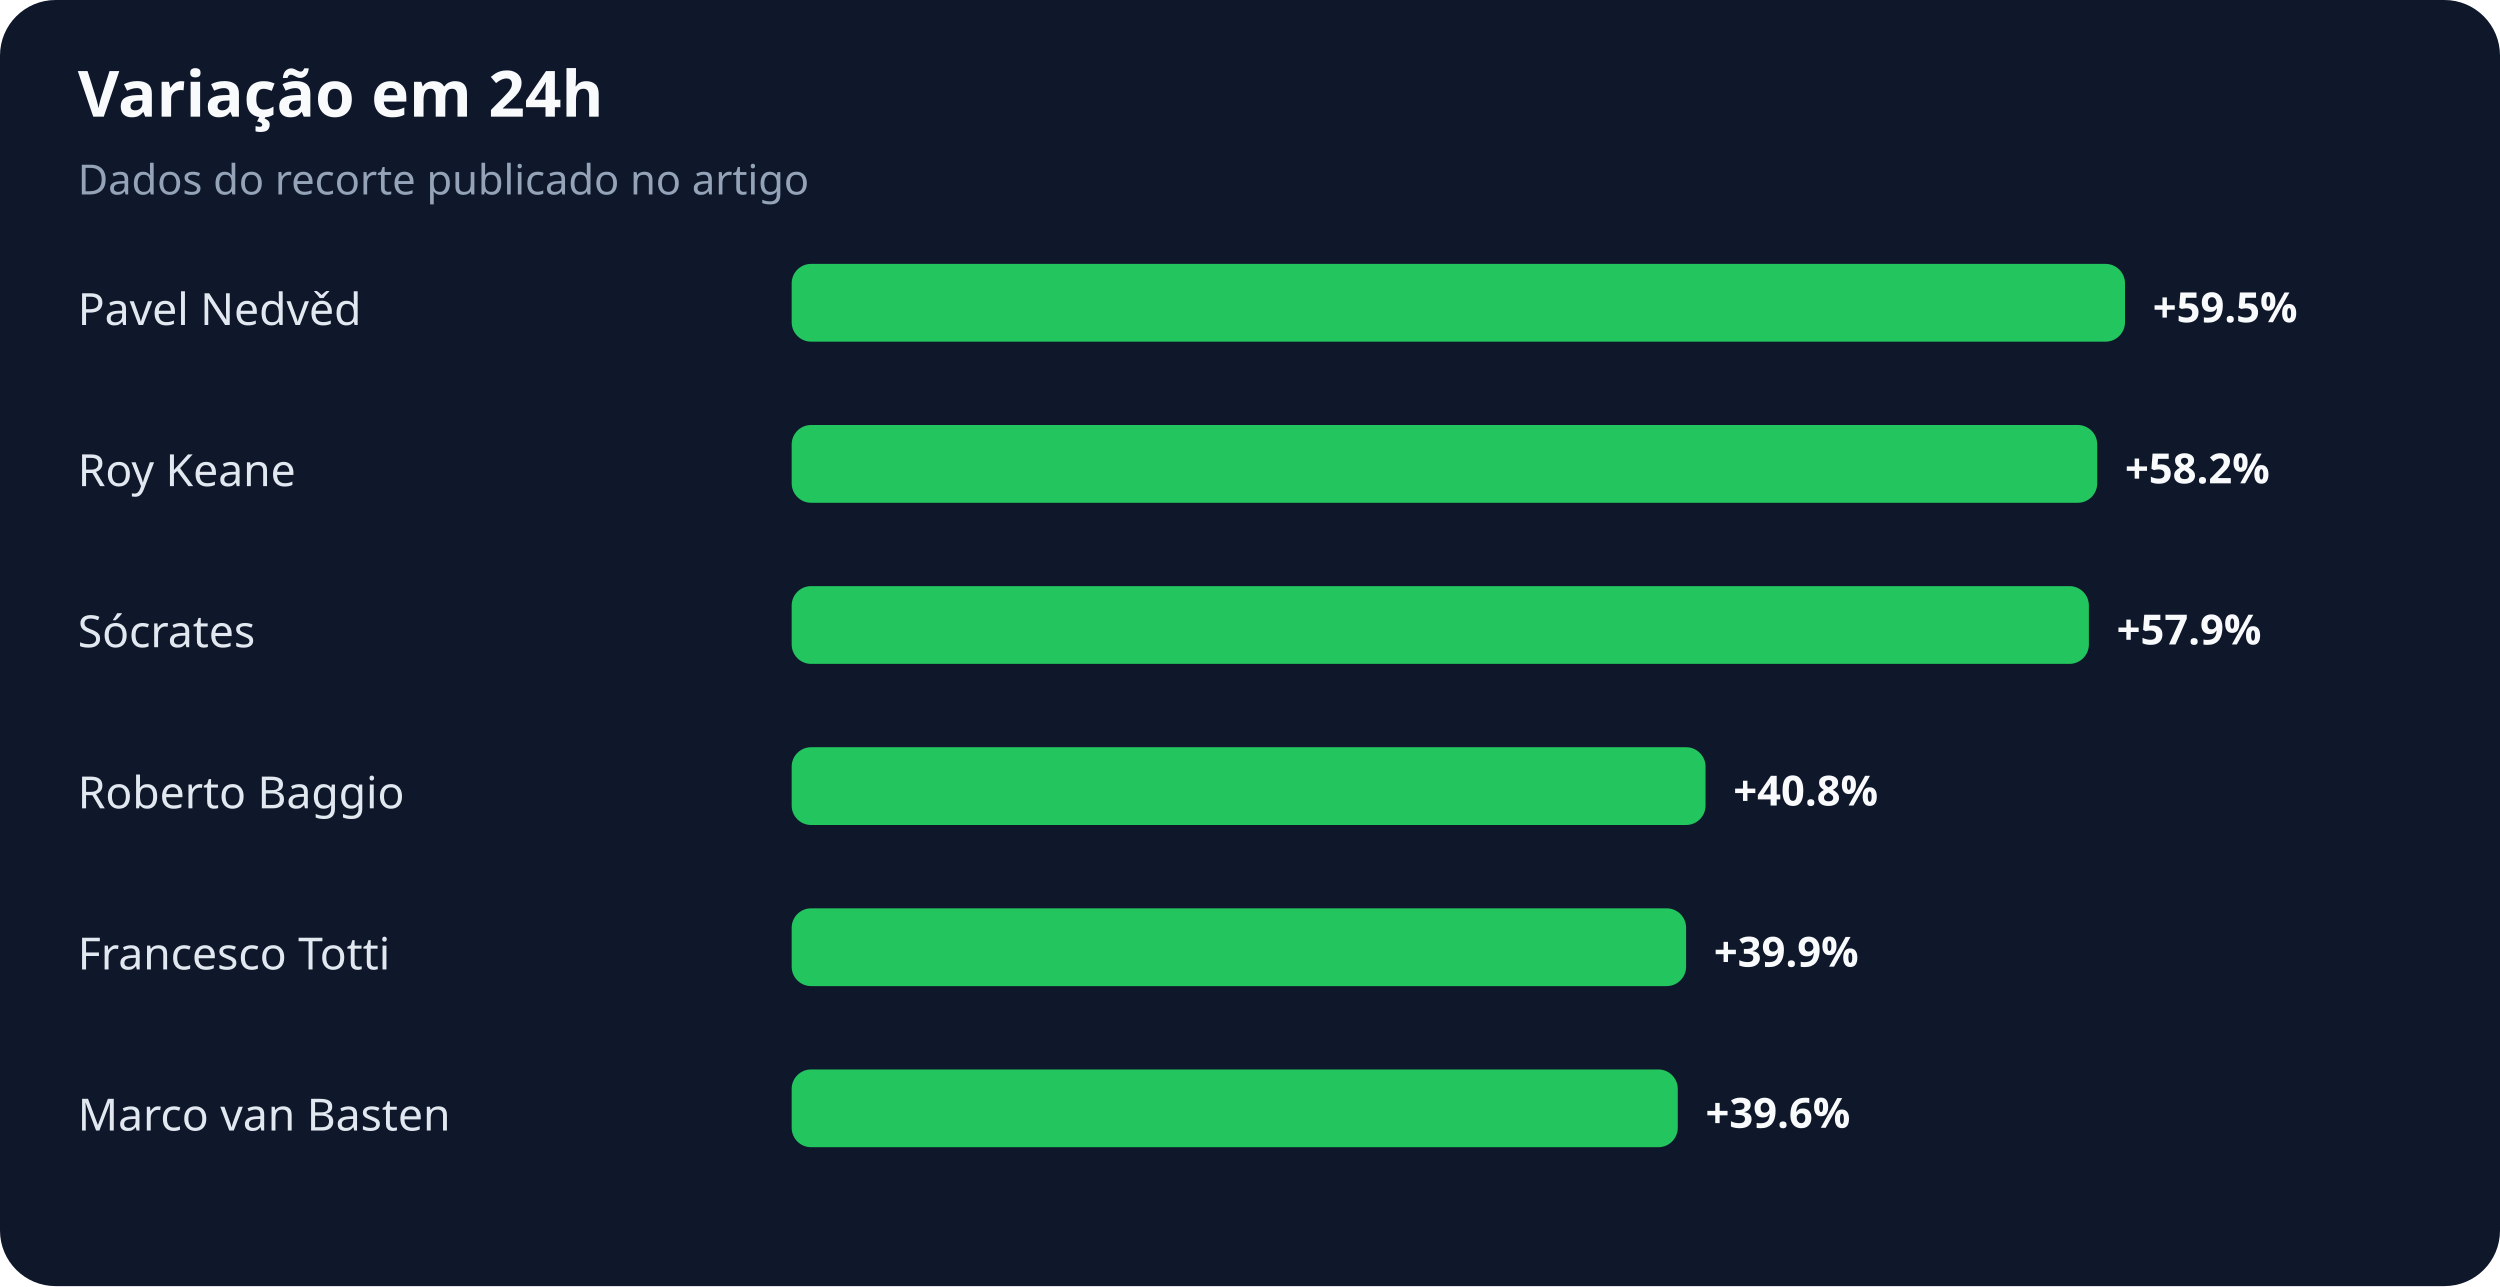
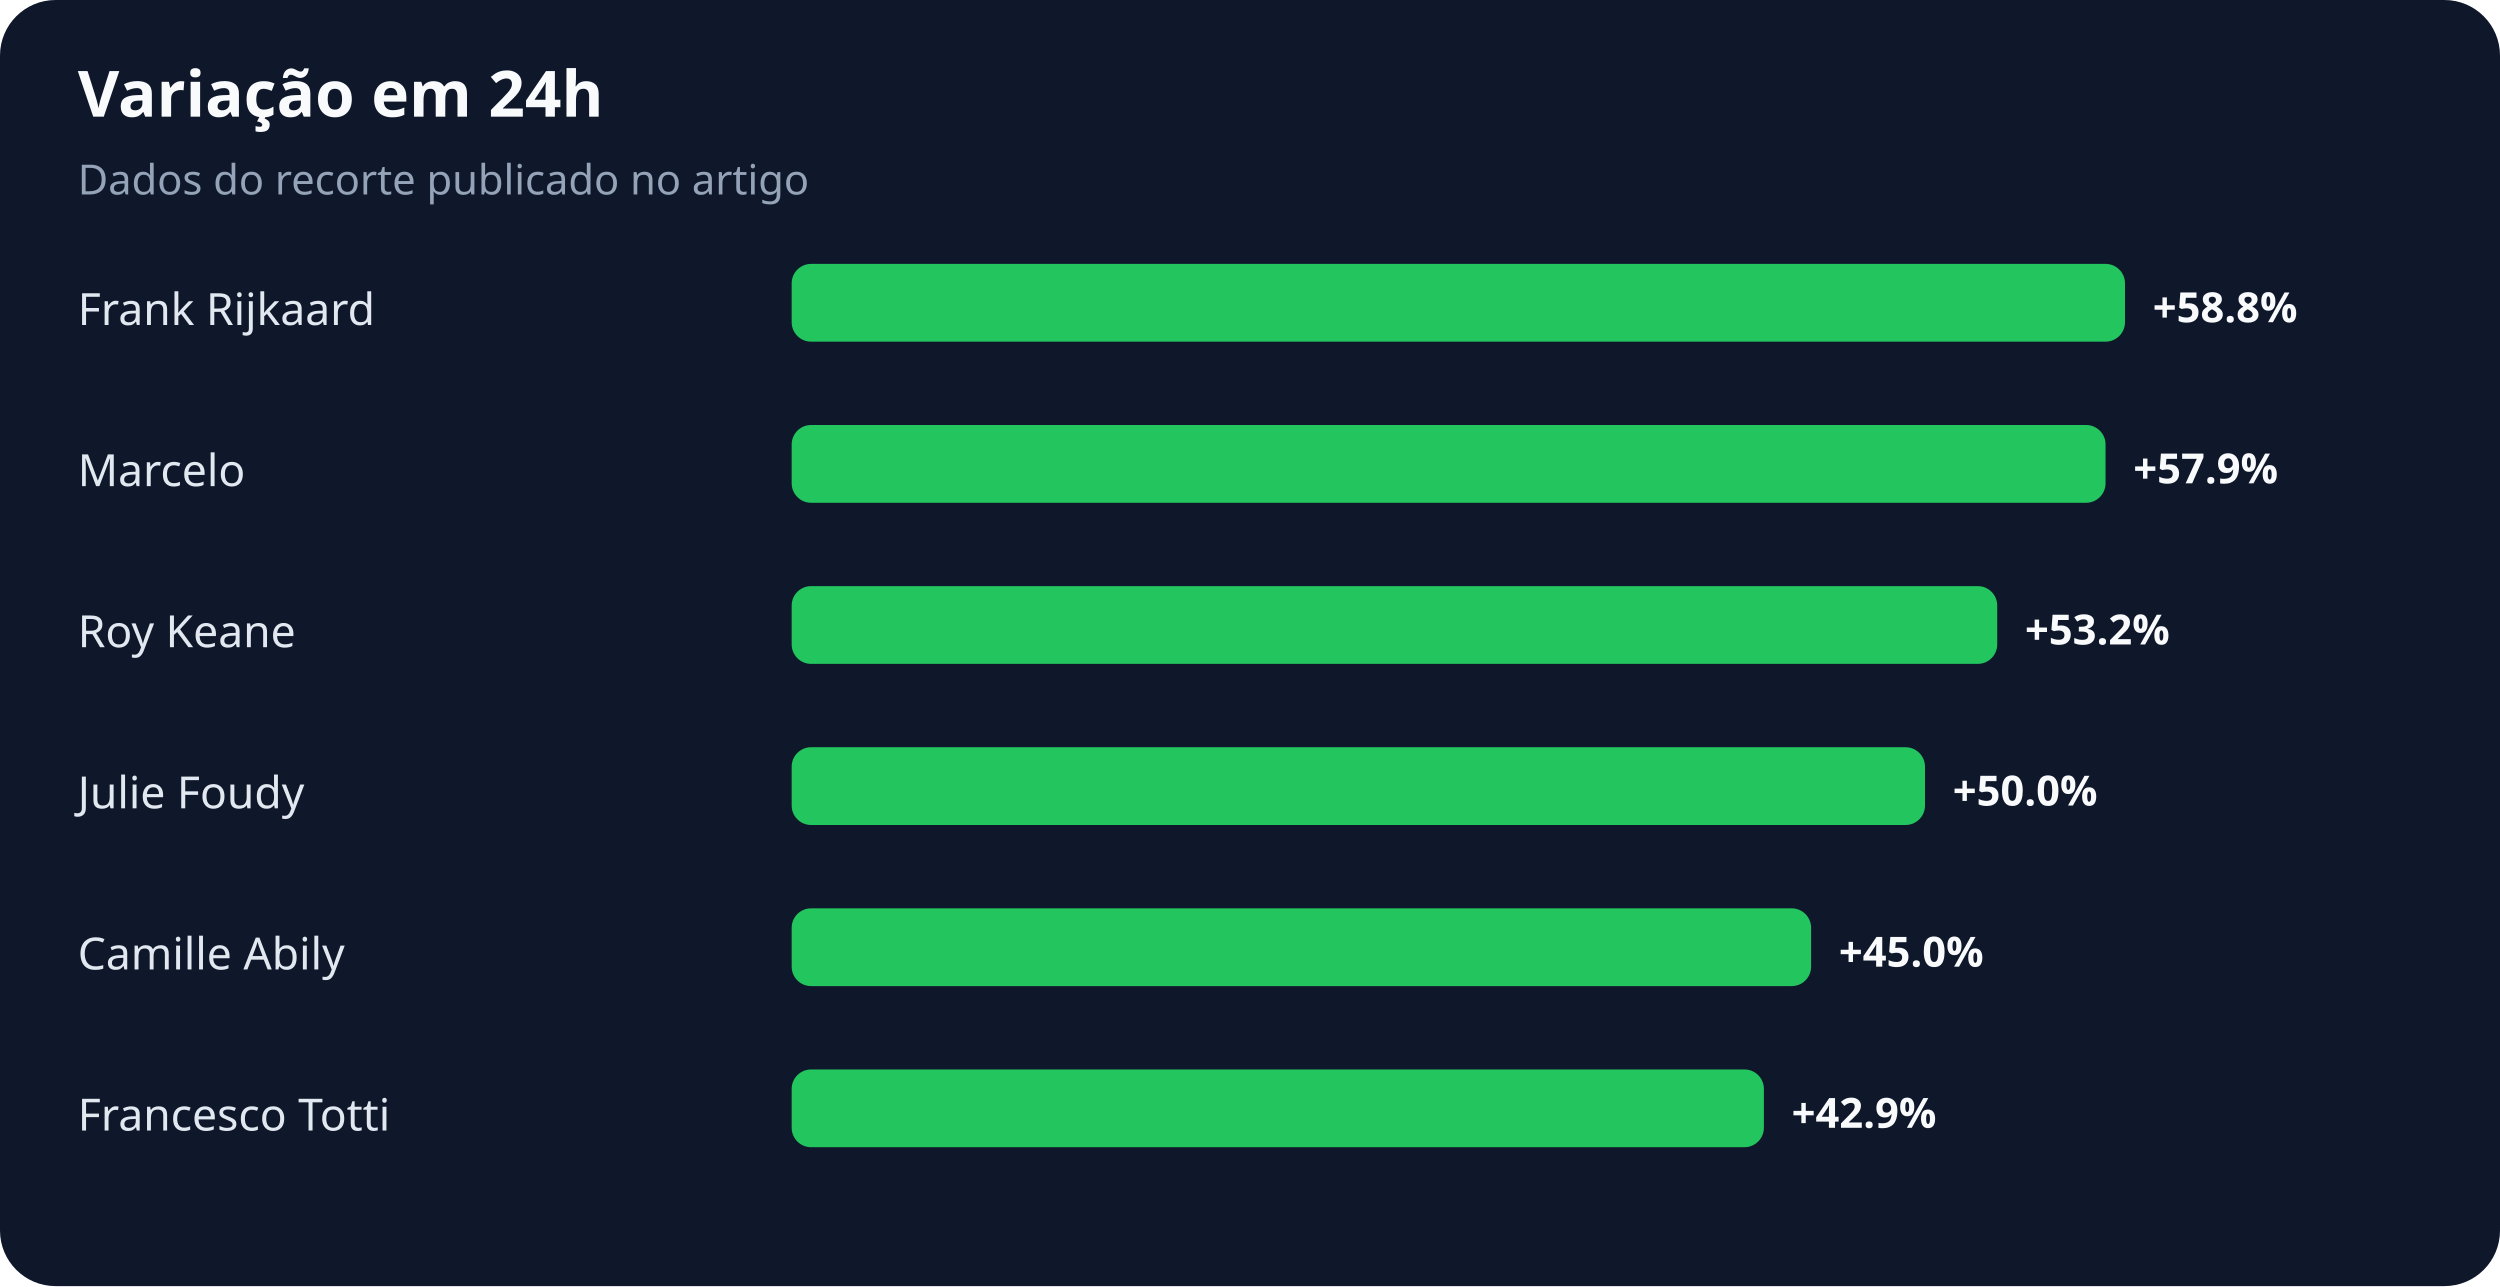
<svg xmlns="http://www.w3.org/2000/svg" width="900" height="463" viewBox="0 0 900 463" role="img" aria-labelledby="title desc">
  <rect width="100%" height="100%" rx="20" fill="#0f172a" />
  <text x="28" y="42" fill="#f8fafc" font-family="system-ui,sans-serif" font-size="23" font-weight="700">Variação em 24h</text>
  <text x="28" y="70" fill="#94a3b8" font-family="system-ui,sans-serif" font-size="15">Dados do recorte publicado no artigo</text>
-   <text x="28" y="117" fill="#e2e8f0" font-family="system-ui,sans-serif" font-size="16">Pavel Nedvěd</text>
+   <text x="28" y="117" fill="#e2e8f0" font-family="system-ui,sans-serif" font-size="16">Frank Rijkaard</text>
  <rect x="285" y="95" width="480" height="28" rx="7" fill="#22c55e" />
-   <text x="775" y="116" fill="#f8fafc" font-family="system-ui,sans-serif" font-size="15" font-weight="700">+59.5%</text>
-   <text x="28" y="175" fill="#e2e8f0" font-family="system-ui,sans-serif" font-size="16">Roy Keane</text>
-   <rect x="285" y="153" width="470" height="28" rx="7" fill="#22c55e" />
-   <text x="765" y="174" fill="#f8fafc" font-family="system-ui,sans-serif" font-size="15" font-weight="700">+58.2%</text>
-   <text x="28" y="233" fill="#e2e8f0" font-family="system-ui,sans-serif" font-size="16">Sócrates</text>
-   <rect x="285" y="211" width="467" height="28" rx="7" fill="#22c55e" />
-   <text x="762" y="232" fill="#f8fafc" font-family="system-ui,sans-serif" font-size="15" font-weight="700">+57.9%</text>
-   <text x="28" y="291" fill="#e2e8f0" font-family="system-ui,sans-serif" font-size="16">Roberto Baggio</text>
-   <rect x="285" y="269" width="329" height="28" rx="7" fill="#22c55e" />
-   <text x="624" y="290" fill="#f8fafc" font-family="system-ui,sans-serif" font-size="15" font-weight="700">+40.8%</text>
-   <text x="28" y="349" fill="#e2e8f0" font-family="system-ui,sans-serif" font-size="16">Francesco Totti</text>
-   <rect x="285" y="327" width="322" height="28" rx="7" fill="#22c55e" />
-   <text x="617" y="348" fill="#f8fafc" font-family="system-ui,sans-serif" font-size="15" font-weight="700">+39.9%</text>
-   <text x="28" y="407" fill="#e2e8f0" font-family="system-ui,sans-serif" font-size="16">Marco van Basten</text>
-   <rect x="285" y="385" width="319" height="28" rx="7" fill="#22c55e" />
-   <text x="614" y="406" fill="#f8fafc" font-family="system-ui,sans-serif" font-size="15" font-weight="700">+39.6%</text>
+   <text x="775" y="116" fill="#f8fafc" font-family="system-ui,sans-serif" font-size="15" font-weight="700">+58.8%</text>
+   <text x="28" y="175" fill="#e2e8f0" font-family="system-ui,sans-serif" font-size="16">Marcelo</text>
+   <rect x="285" y="153" width="473" height="28" rx="7" fill="#22c55e" />
+   <text x="768" y="174" fill="#f8fafc" font-family="system-ui,sans-serif" font-size="15" font-weight="700">+57.9%</text>
+   <text x="28" y="233" fill="#e2e8f0" font-family="system-ui,sans-serif" font-size="16">Roy Keane</text>
+   <rect x="285" y="211" width="434" height="28" rx="7" fill="#22c55e" />
+   <text x="729" y="232" fill="#f8fafc" font-family="system-ui,sans-serif" font-size="15" font-weight="700">+53.2%</text>
+   <text x="28" y="291" fill="#e2e8f0" font-family="system-ui,sans-serif" font-size="16">Julie Foudy</text>
+   <rect x="285" y="269" width="408" height="28" rx="7" fill="#22c55e" />
+   <text x="703" y="290" fill="#f8fafc" font-family="system-ui,sans-serif" font-size="15" font-weight="700">+50.0%</text>
+   <text x="28" y="349" fill="#e2e8f0" font-family="system-ui,sans-serif" font-size="16">Camille Abily</text>
+   <rect x="285" y="327" width="367" height="28" rx="7" fill="#22c55e" />
+   <text x="662" y="348" fill="#f8fafc" font-family="system-ui,sans-serif" font-size="15" font-weight="700">+45.0%</text>
+   <text x="28" y="407" fill="#e2e8f0" font-family="system-ui,sans-serif" font-size="16">Francesco Totti</text>
+   <rect x="285" y="385" width="350" height="28" rx="7" fill="#22c55e" />
+   <text x="645" y="406" fill="#f8fafc" font-family="system-ui,sans-serif" font-size="15" font-weight="700">+42.9%</text>
</svg>
